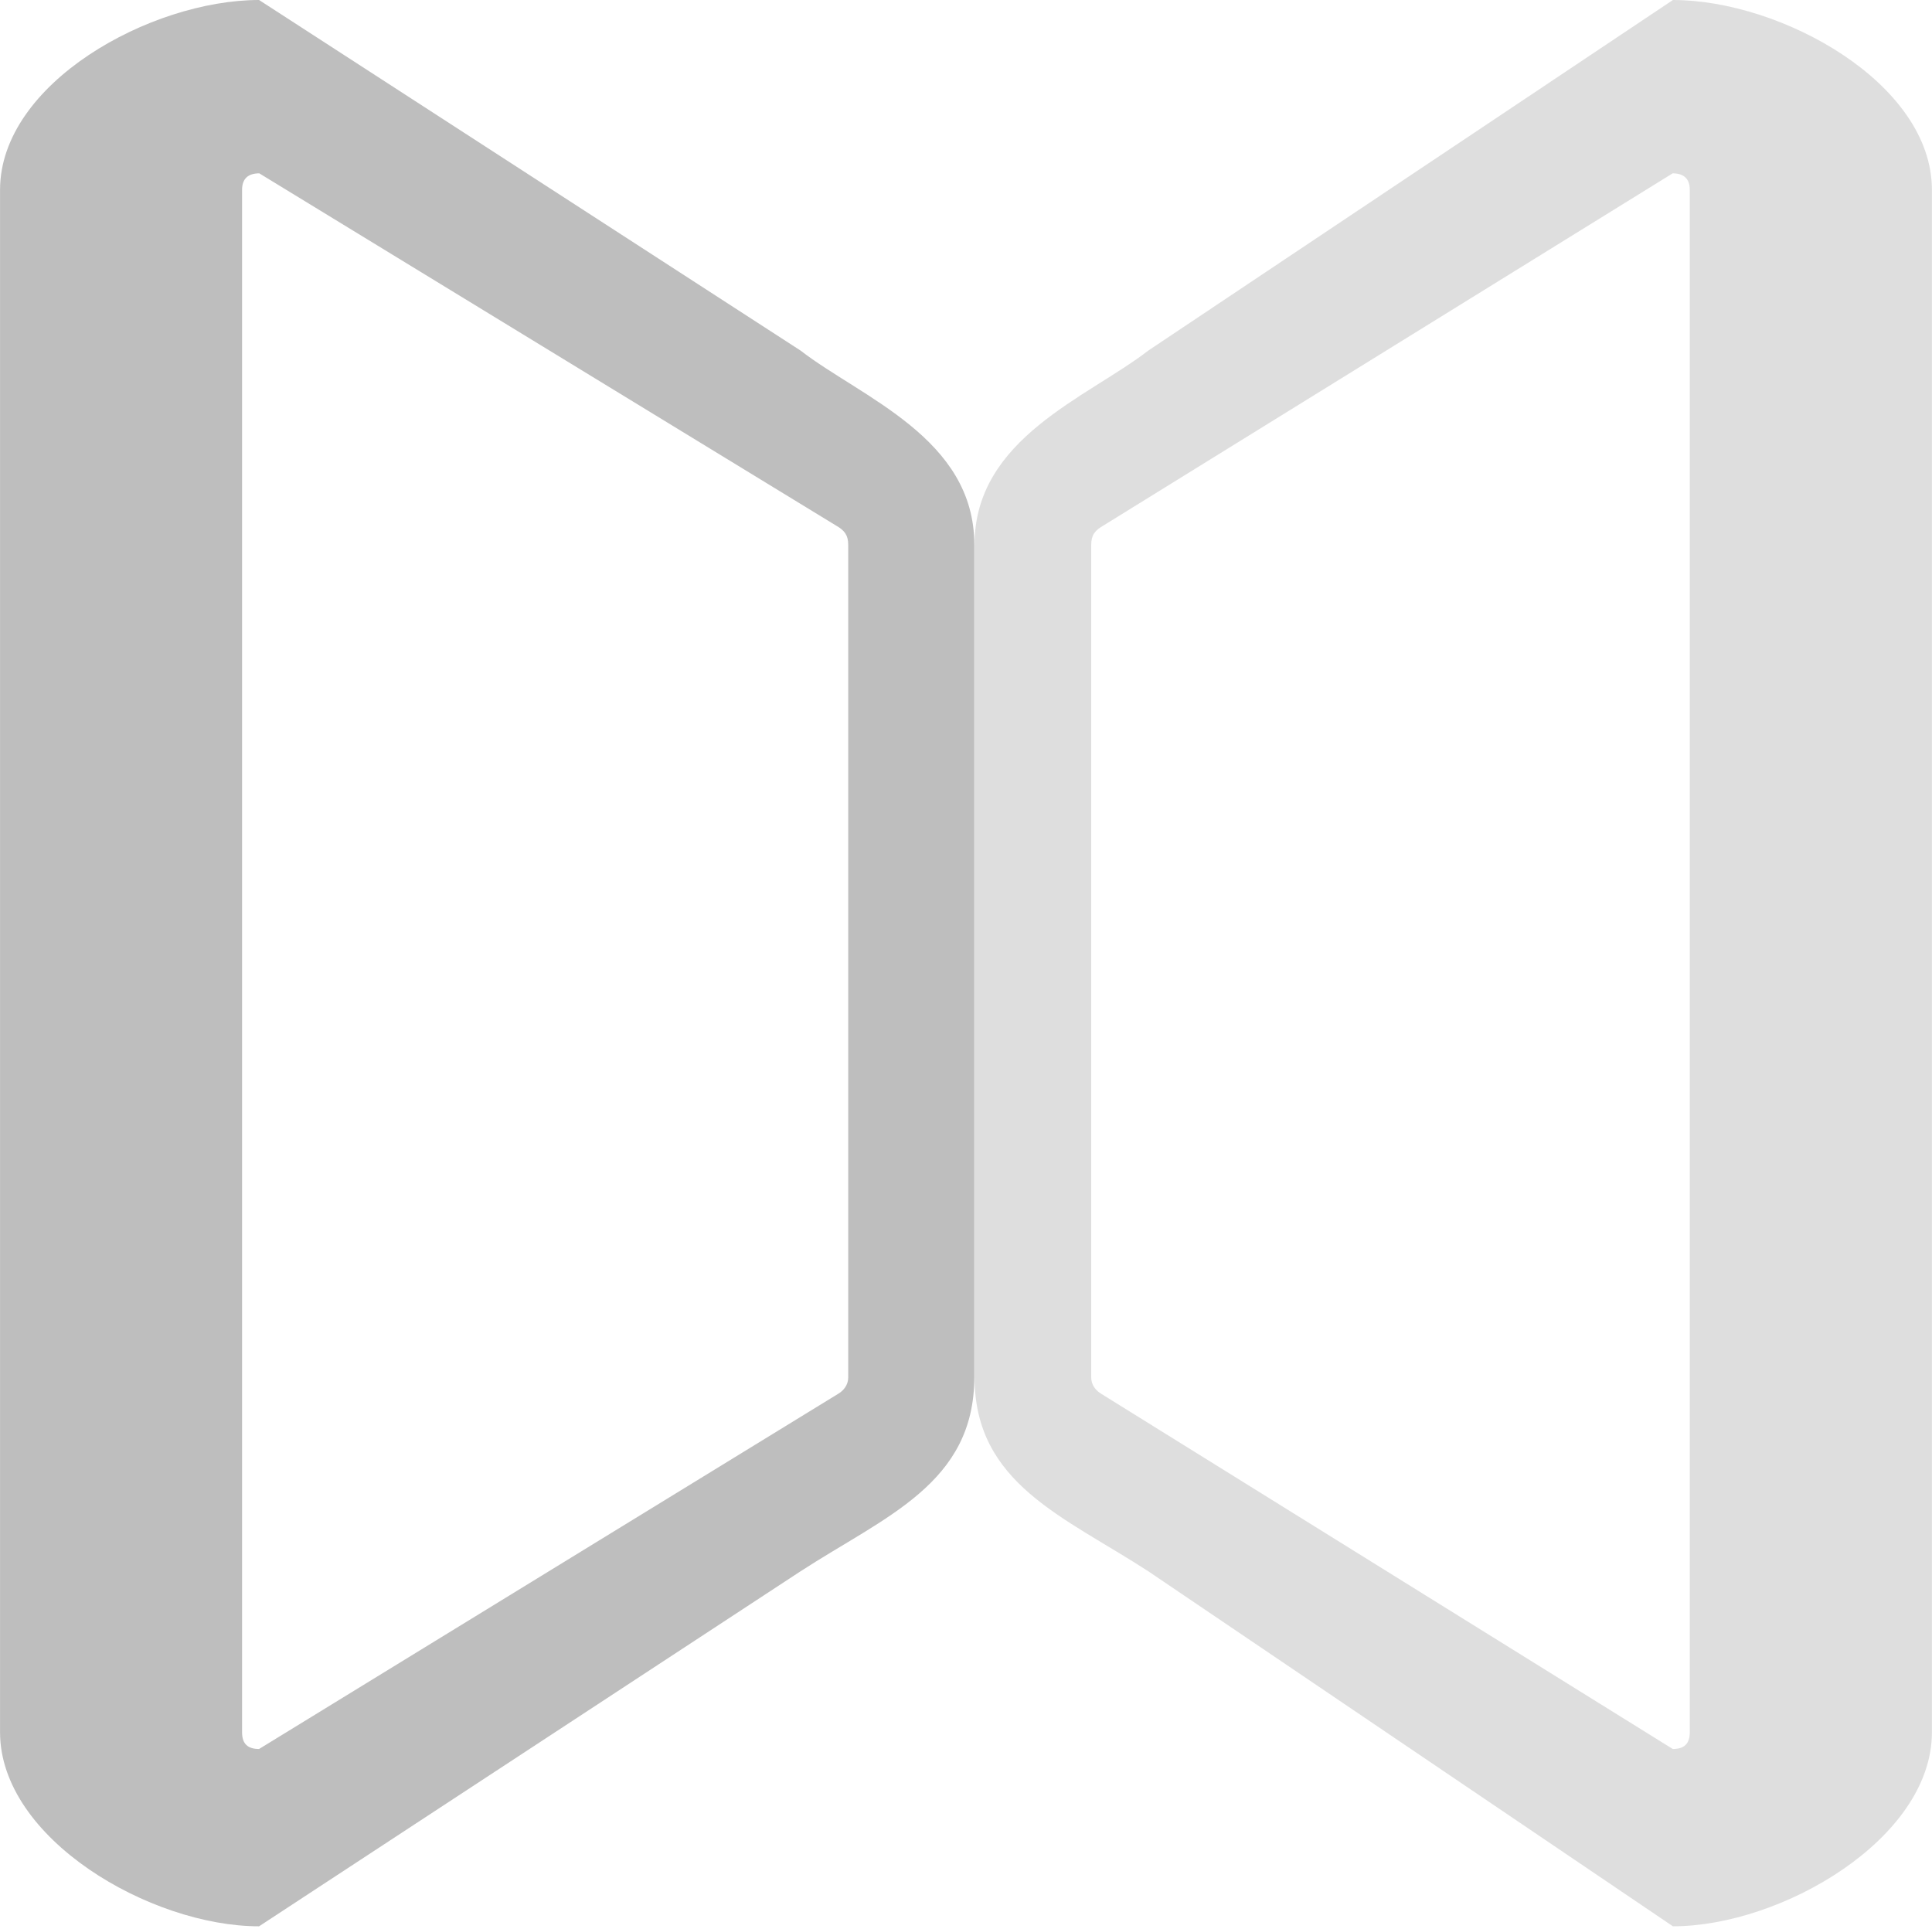
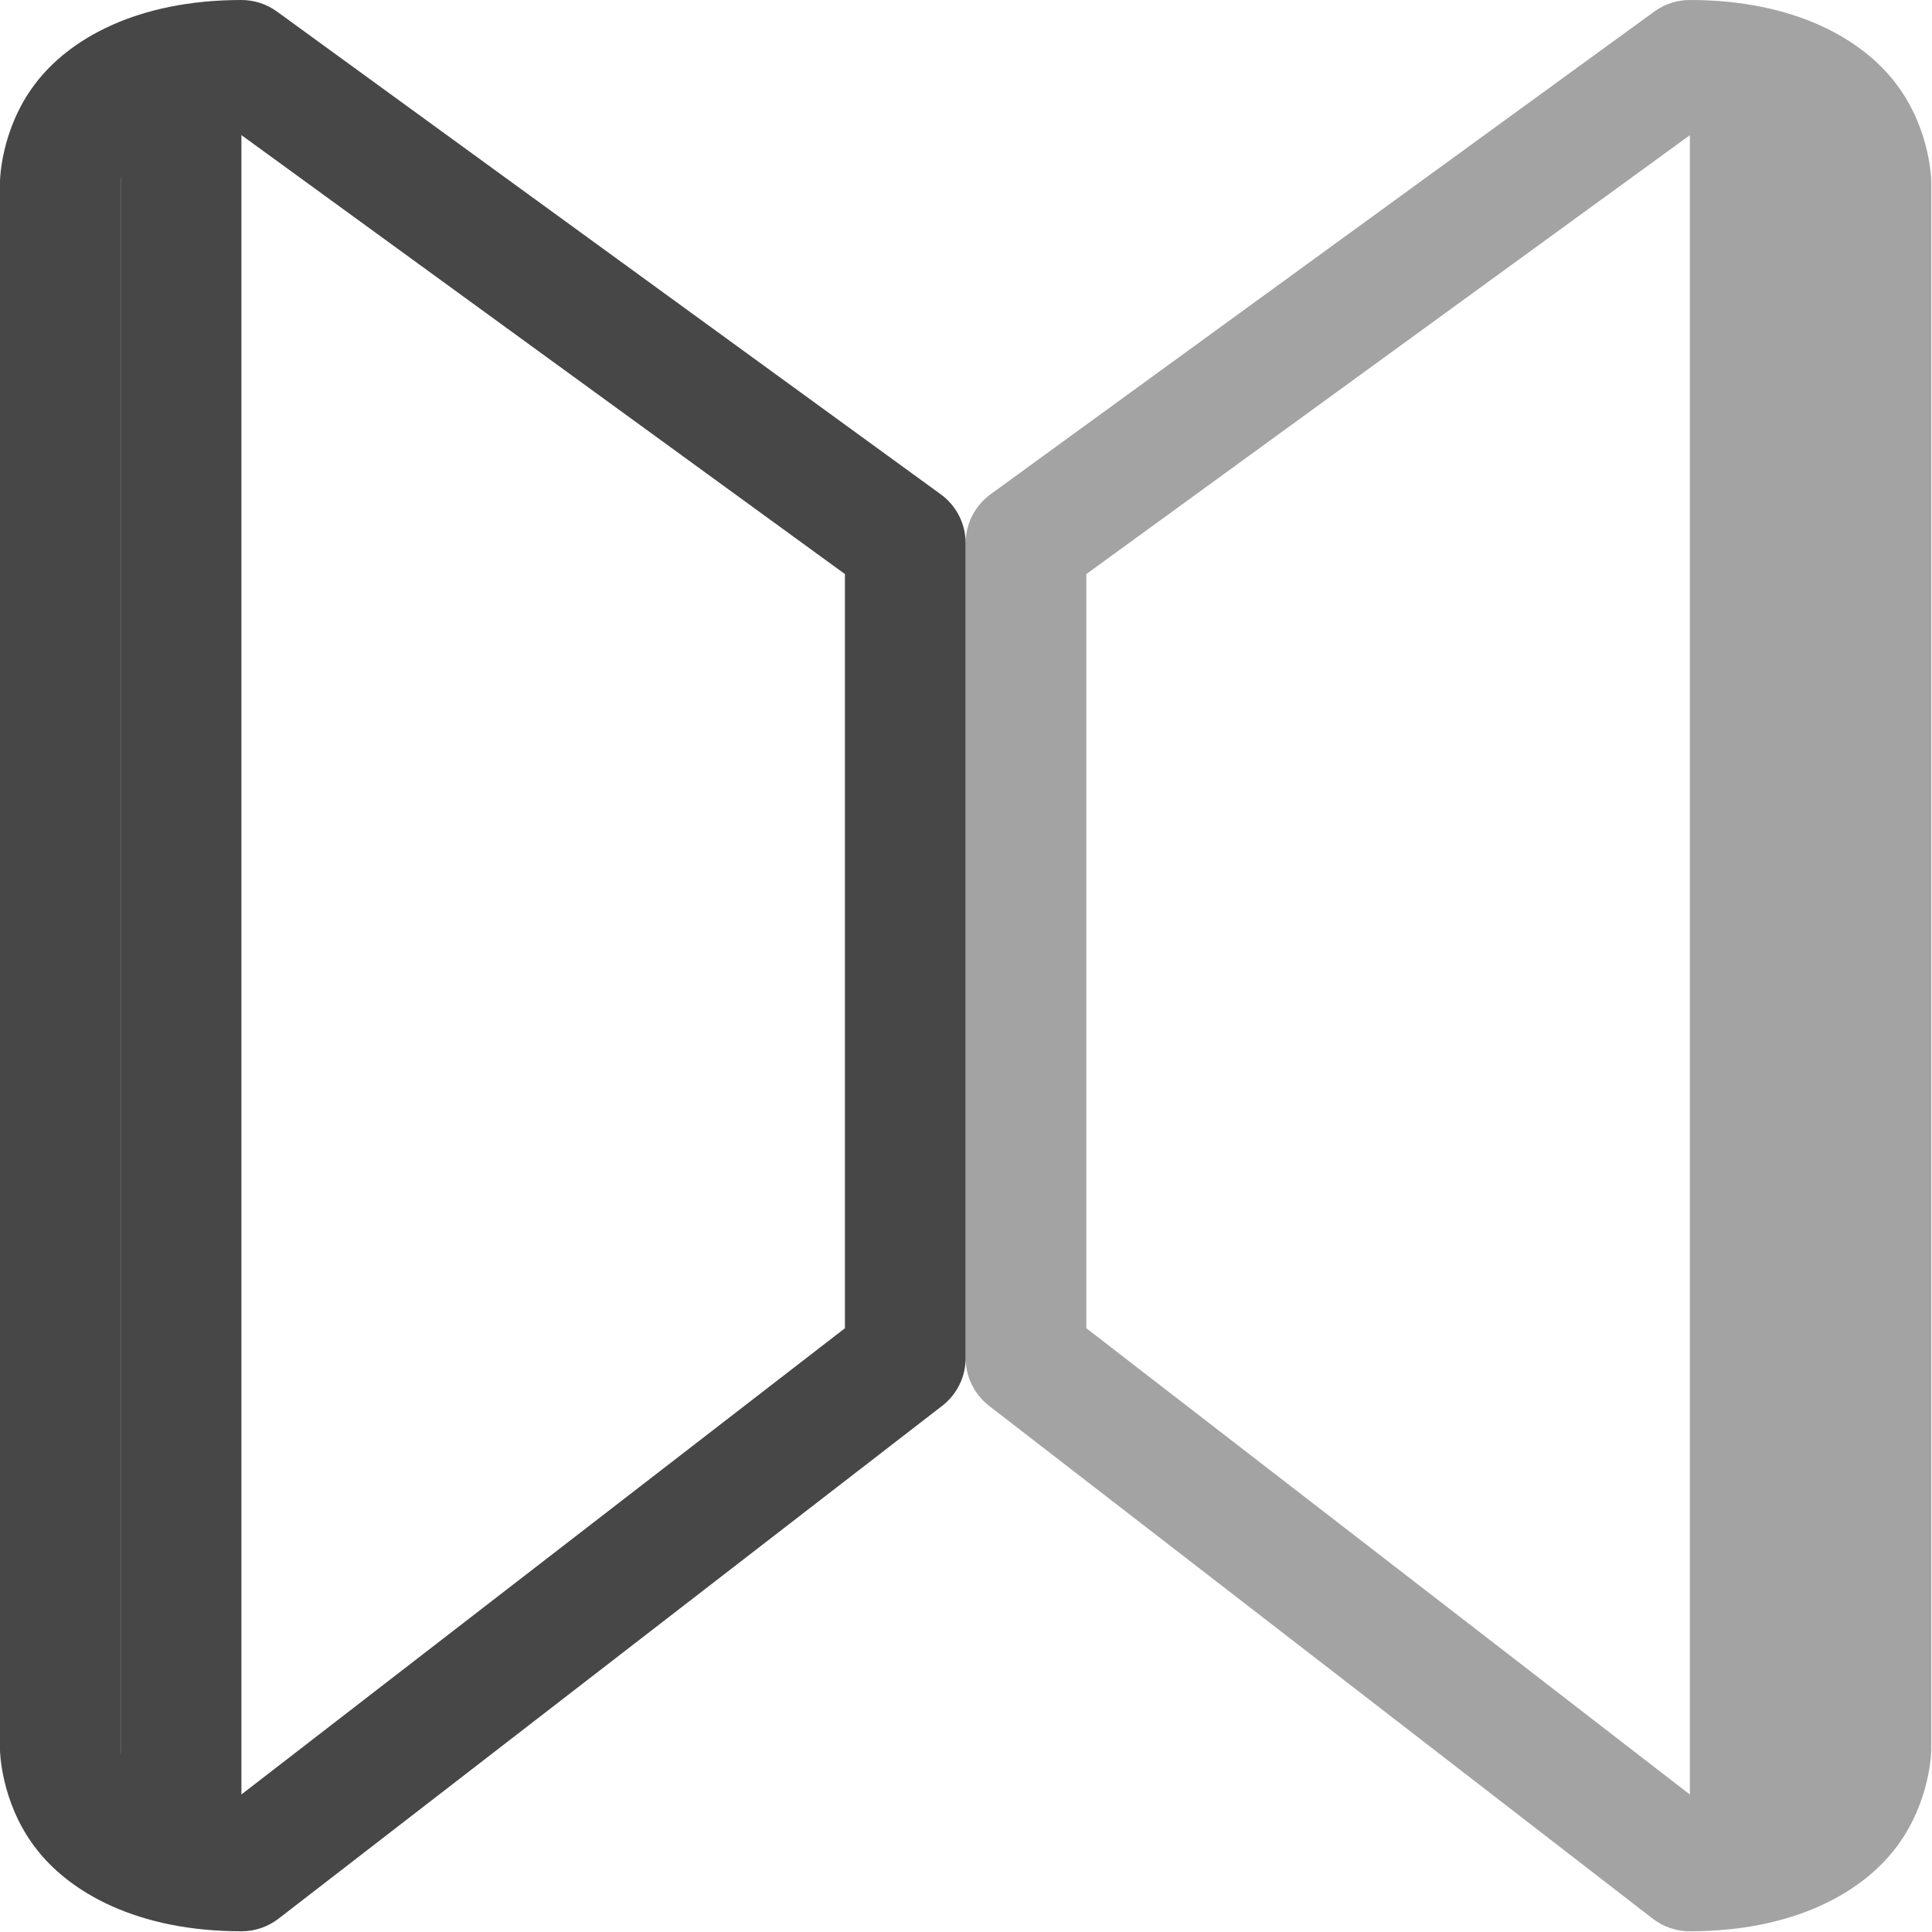
- <svg xmlns="http://www.w3.org/2000/svg" xmlns:ns1="http://www.openswatchbook.org/uri/2009/osb" height="16" id="svg7384" version="1.1" viewBox="0 0 16.029 16" width="16.029">
-   <defs id="defs7386">
-     <linearGradient gradientTransform="matrix(-2.736579,0.2820293,-0.1890831,-0.9998832,239.5401,-879.4556)" id="linearGradient19282" ns1:paint="solid">
-       <stop id="stop19284" offset="0" style="stop-color:#666666;stop-opacity:1;" />
-     </linearGradient>
-   </defs>
-   <g id="layer9" style="display:inline" transform="translate(-40.97161,-1007)" />
-   <g id="layer10" style="display:inline" transform="translate(-40.97161,-1007)" />
-   <g id="layer11" transform="translate(-40.97161,-1007)" />
-   <g id="layer13" style="display:inline" transform="translate(-40.97161,-1007)" />
-   <g id="layer14" transform="translate(-40.97161,-1007)" />
-   <g id="layer15" style="display:inline" transform="translate(-40.97161,-1007)" />
-   <g id="g71291" style="display:inline" transform="translate(-40.97161,-1007)" />
-   <g id="g4953" style="display:inline" transform="translate(-40.97161,-1007)" />
-   <g id="layer12" style="display:inline" transform="translate(-40.97161,-1007)">
-     <path d="m 43.121,1007 c -0.901,0 -2.149,0.691 -2.149,1.575 v 12.796 c 0,0.883 1.248,1.61 2.149,1.61 l 4.492,-2.945 c 0.702,-0.456 1.442,-0.727 1.442,-1.611 v -6.907 c 0,-0.883 -0.938,-1.22 -1.442,-1.61 z m 0,1.437 4.79,2.925 c 0.066,0.038 0.098,0.077 0.098,0.158 v 6.907 c 0,0.065 -0.04,0.111 -0.086,0.138 l -4.802,2.945 c -0.093,-10e-5 -0.141,-0.042 -0.141,-0.138 v -12.796 c -1.5e-4,-0.096 0.052,-0.137 0.141,-0.138 z" id="path68937-3" style="color:#bebebe;font-style:normal;font-variant:normal;font-weight:normal;font-stretch:normal;font-size:medium;line-height:normal;font-family:Sans;-inkscape-font-specification:Sans;text-indent:0;text-align:start;text-decoration:none;text-decoration-line:none;letter-spacing:normal;word-spacing:normal;text-transform:none;writing-mode:lr-tb;direction:ltr;text-anchor:start;display:inline;overflow:visible;visibility:visible;opacity:1;vector-effect:none;fill:#bebebe;fill-opacity:1;stroke:none;stroke-width:2;stroke-linecap:butt;stroke-linejoin:miter;stroke-miterlimit:4;stroke-dasharray:none;stroke-dashoffset:0;stroke-opacity:1;marker:none;paint-order:normal;enable-background:accumulate" />
-     <path d="m 54.851,1007 c 0.901,0 2.149,0.691 2.149,1.575 v 12.796 c 0,0.883 -1.248,1.61 -2.149,1.61 l -4.352,-2.945 c -0.702,-0.456 -1.442,-0.727 -1.442,-1.611 v -6.907 c 0,-0.883 0.938,-1.22 1.442,-1.61 z m 0,1.437 -4.728,2.925 c -0.066,0.038 -0.098,0.077 -0.098,0.158 v 6.907 c 0,0.065 0.04,0.111 0.086,0.138 l 4.739,2.945 c 0.093,-10e-5 0.141,-0.042 0.141,-0.138 v -12.796 c 1.5e-4,-0.096 -0.052,-0.137 -0.141,-0.138 z" id="path4691" style="color:#bebebe;font-style:normal;font-variant:normal;font-weight:normal;font-stretch:normal;font-size:medium;line-height:normal;font-family:Sans;-inkscape-font-specification:Sans;text-indent:0;text-align:start;text-decoration:none;text-decoration-line:none;letter-spacing:normal;word-spacing:normal;text-transform:none;writing-mode:lr-tb;direction:ltr;text-anchor:start;display:inline;overflow:visible;visibility:visible;opacity:0.5;vector-effect:none;fill:#bebebe;fill-opacity:1;stroke:none;stroke-width:1;stroke-linecap:butt;stroke-linejoin:miter;stroke-miterlimit:4;stroke-dasharray:none;stroke-dashoffset:0;stroke-opacity:1;marker:none;paint-order:normal;enable-background:accumulate" />
-   </g>
+ <svg xmlns="http://www.w3.org/2000/svg" width="16.006" height="16">
+   <path d="M2 0C1.139 0 .57.321.287.7.004 1.076 0 1.5 0 1.5v13s.004.423.287.8c.284.379.852.7 1.713.7a.5.5 0 0 0 .307-.104l5.5-4.25A.5.5 0 0 0 8 11.25V4.5a.5.5 0 0 0-.205-.404l-5.5-4A.5.5 0 0 0 2 0zm-.113 1.037L7 4.756v6.248L1.879 14.96c-.455-.037-.712-.156-.791-.262C.996 14.577 1 14.5 1 14.5v-13s-.004-.077.088-.2c.08-.106.333-.227.799-.263z" style="line-height:normal;font-variant-ligatures:normal;font-variant-position:normal;font-variant-caps:normal;font-variant-numeric:normal;font-variant-alternates:normal;font-feature-settings:normal;text-indent:0;text-align:start;text-decoration-line:none;text-decoration-style:solid;text-decoration-color:#000;text-transform:none;text-orientation:mixed;shape-padding:0;isolation:auto;mix-blend-mode:normal" color="#000" font-weight="400" font-family="sans-serif" white-space="normal" overflow="visible" fill="#474747" fill-rule="evenodd" />
+   <path d="M1 1h1v14H1z" fill="#474747" />
+   <path d="M14 0a.5.5 0 0 0-.295.096l-5.5 4A.5.5 0 0 0 8 4.5v6.75a.5.5 0 0 0 .193.396l5.5 4.25A.5.5 0 0 0 14 16c.861 0 1.43-.321 1.713-.7.283-.377.287-.8.287-.8v-13s-.004-.423-.287-.8C15.429.32 14.86 0 14 0zm0 1.12v13.747l-5-3.863V4.756z" style="line-height:normal;font-variant-ligatures:normal;font-variant-position:normal;font-variant-caps:normal;font-variant-numeric:normal;font-variant-alternates:normal;font-feature-settings:normal;text-indent:0;text-align:start;text-decoration-line:none;text-decoration-style:solid;text-decoration-color:#000;text-transform:none;text-orientation:mixed;shape-padding:0;isolation:auto;mix-blend-mode:normal" color="#000" font-weight="400" font-family="sans-serif" white-space="normal" overflow="visible" opacity=".5" fill="#474747" fill-rule="evenodd" />
</svg>
